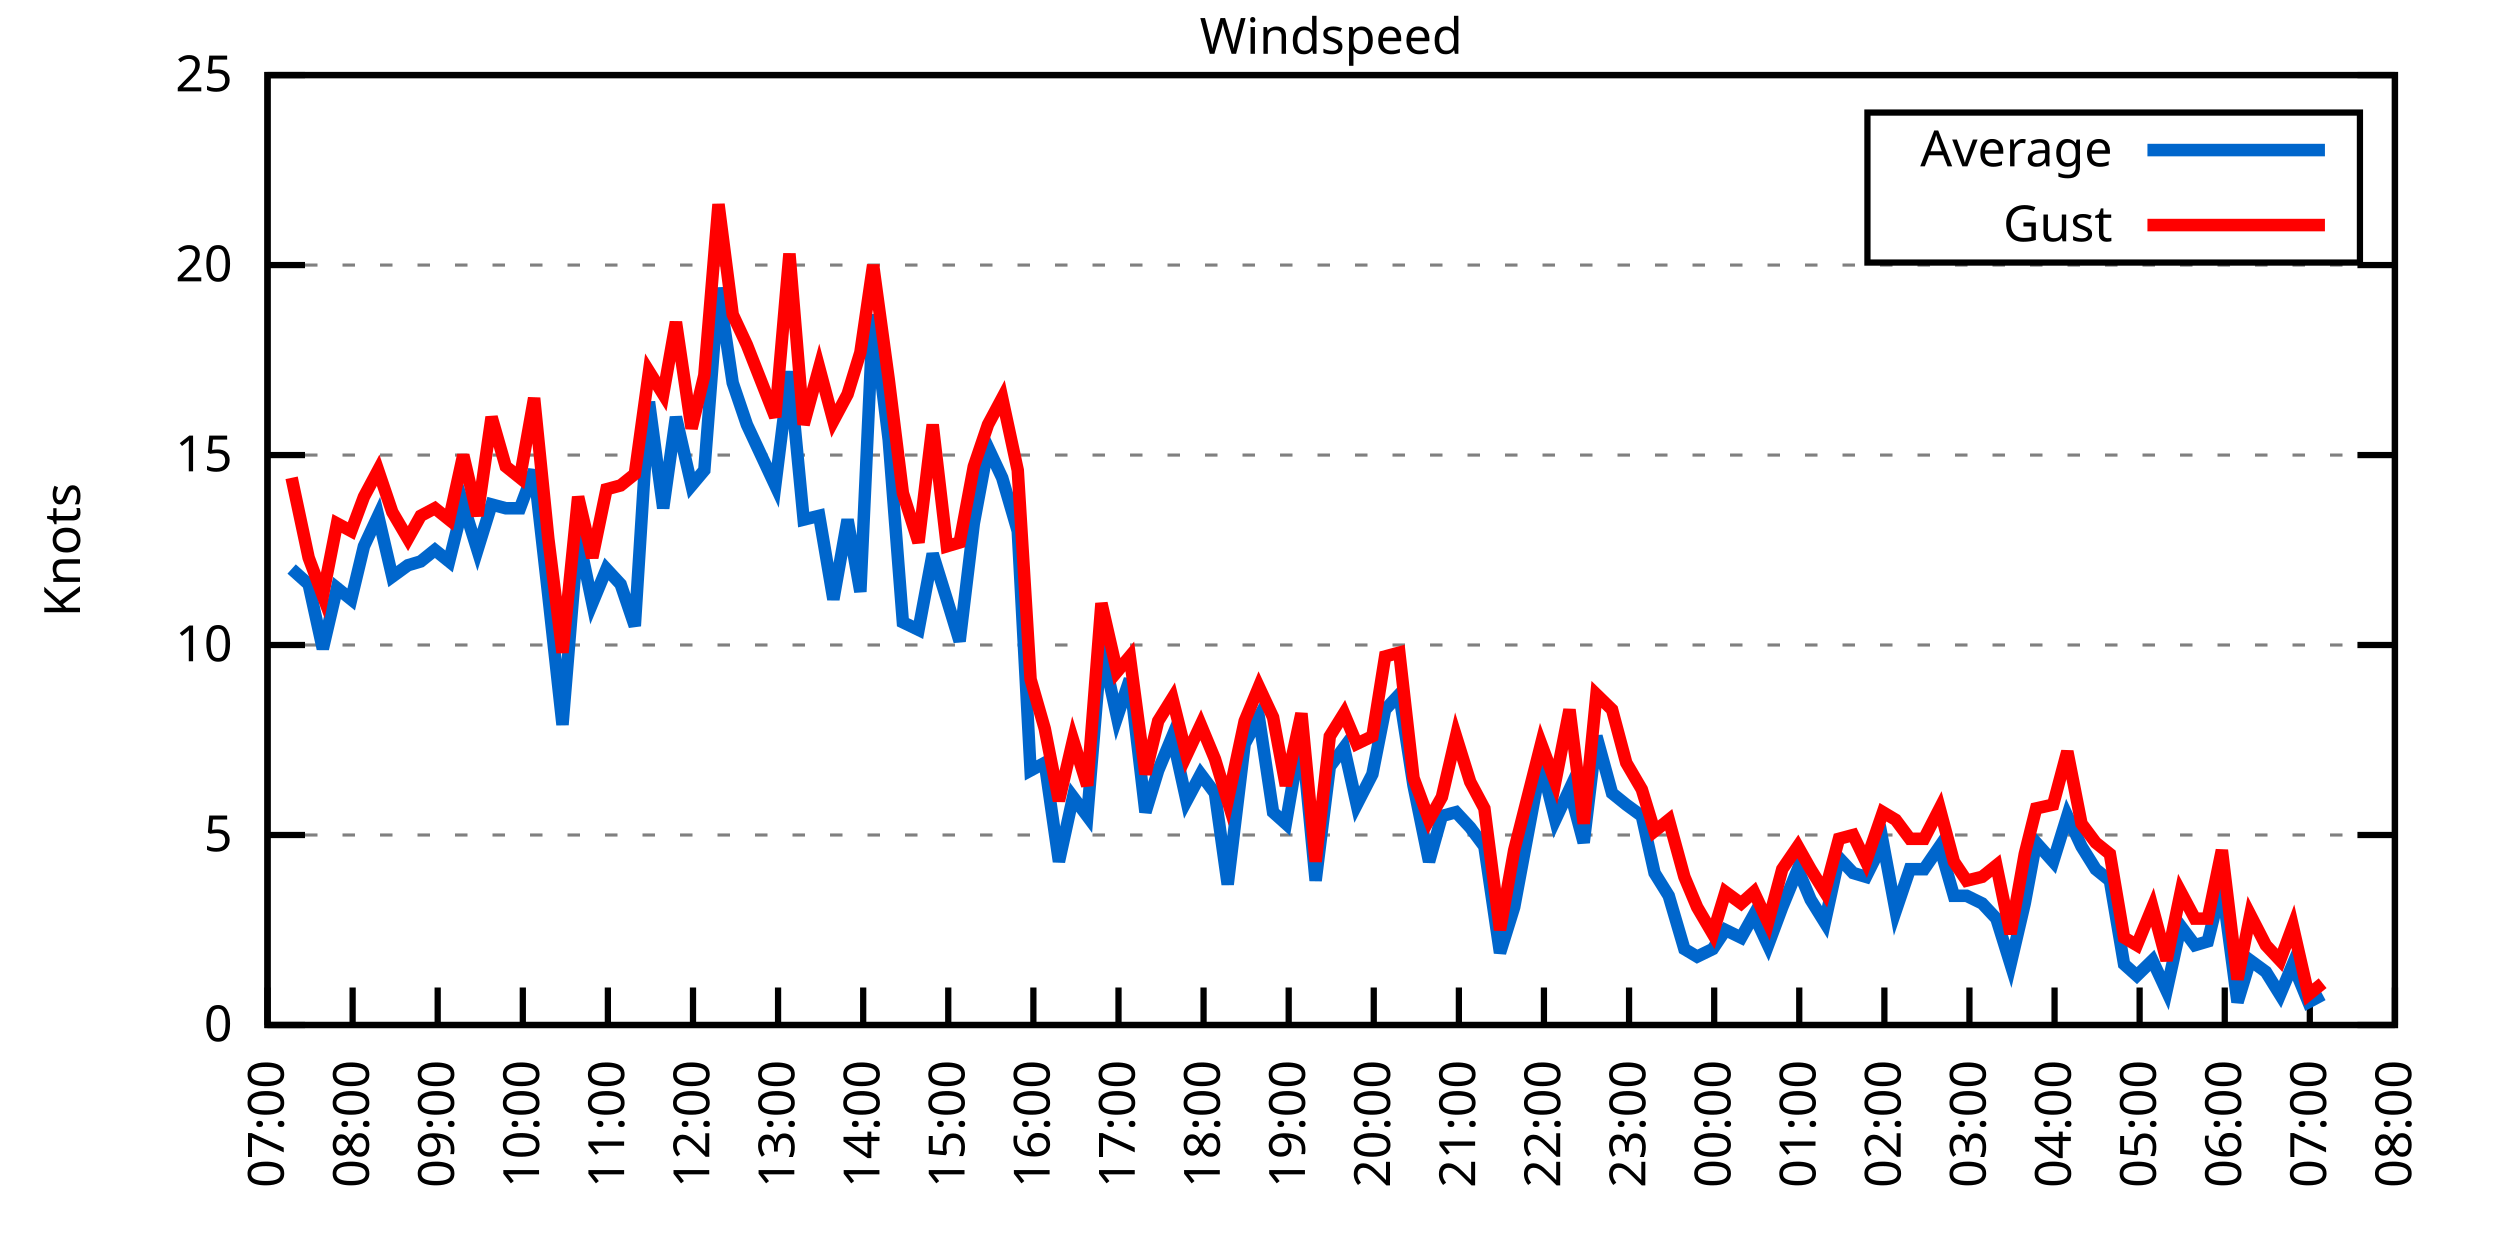
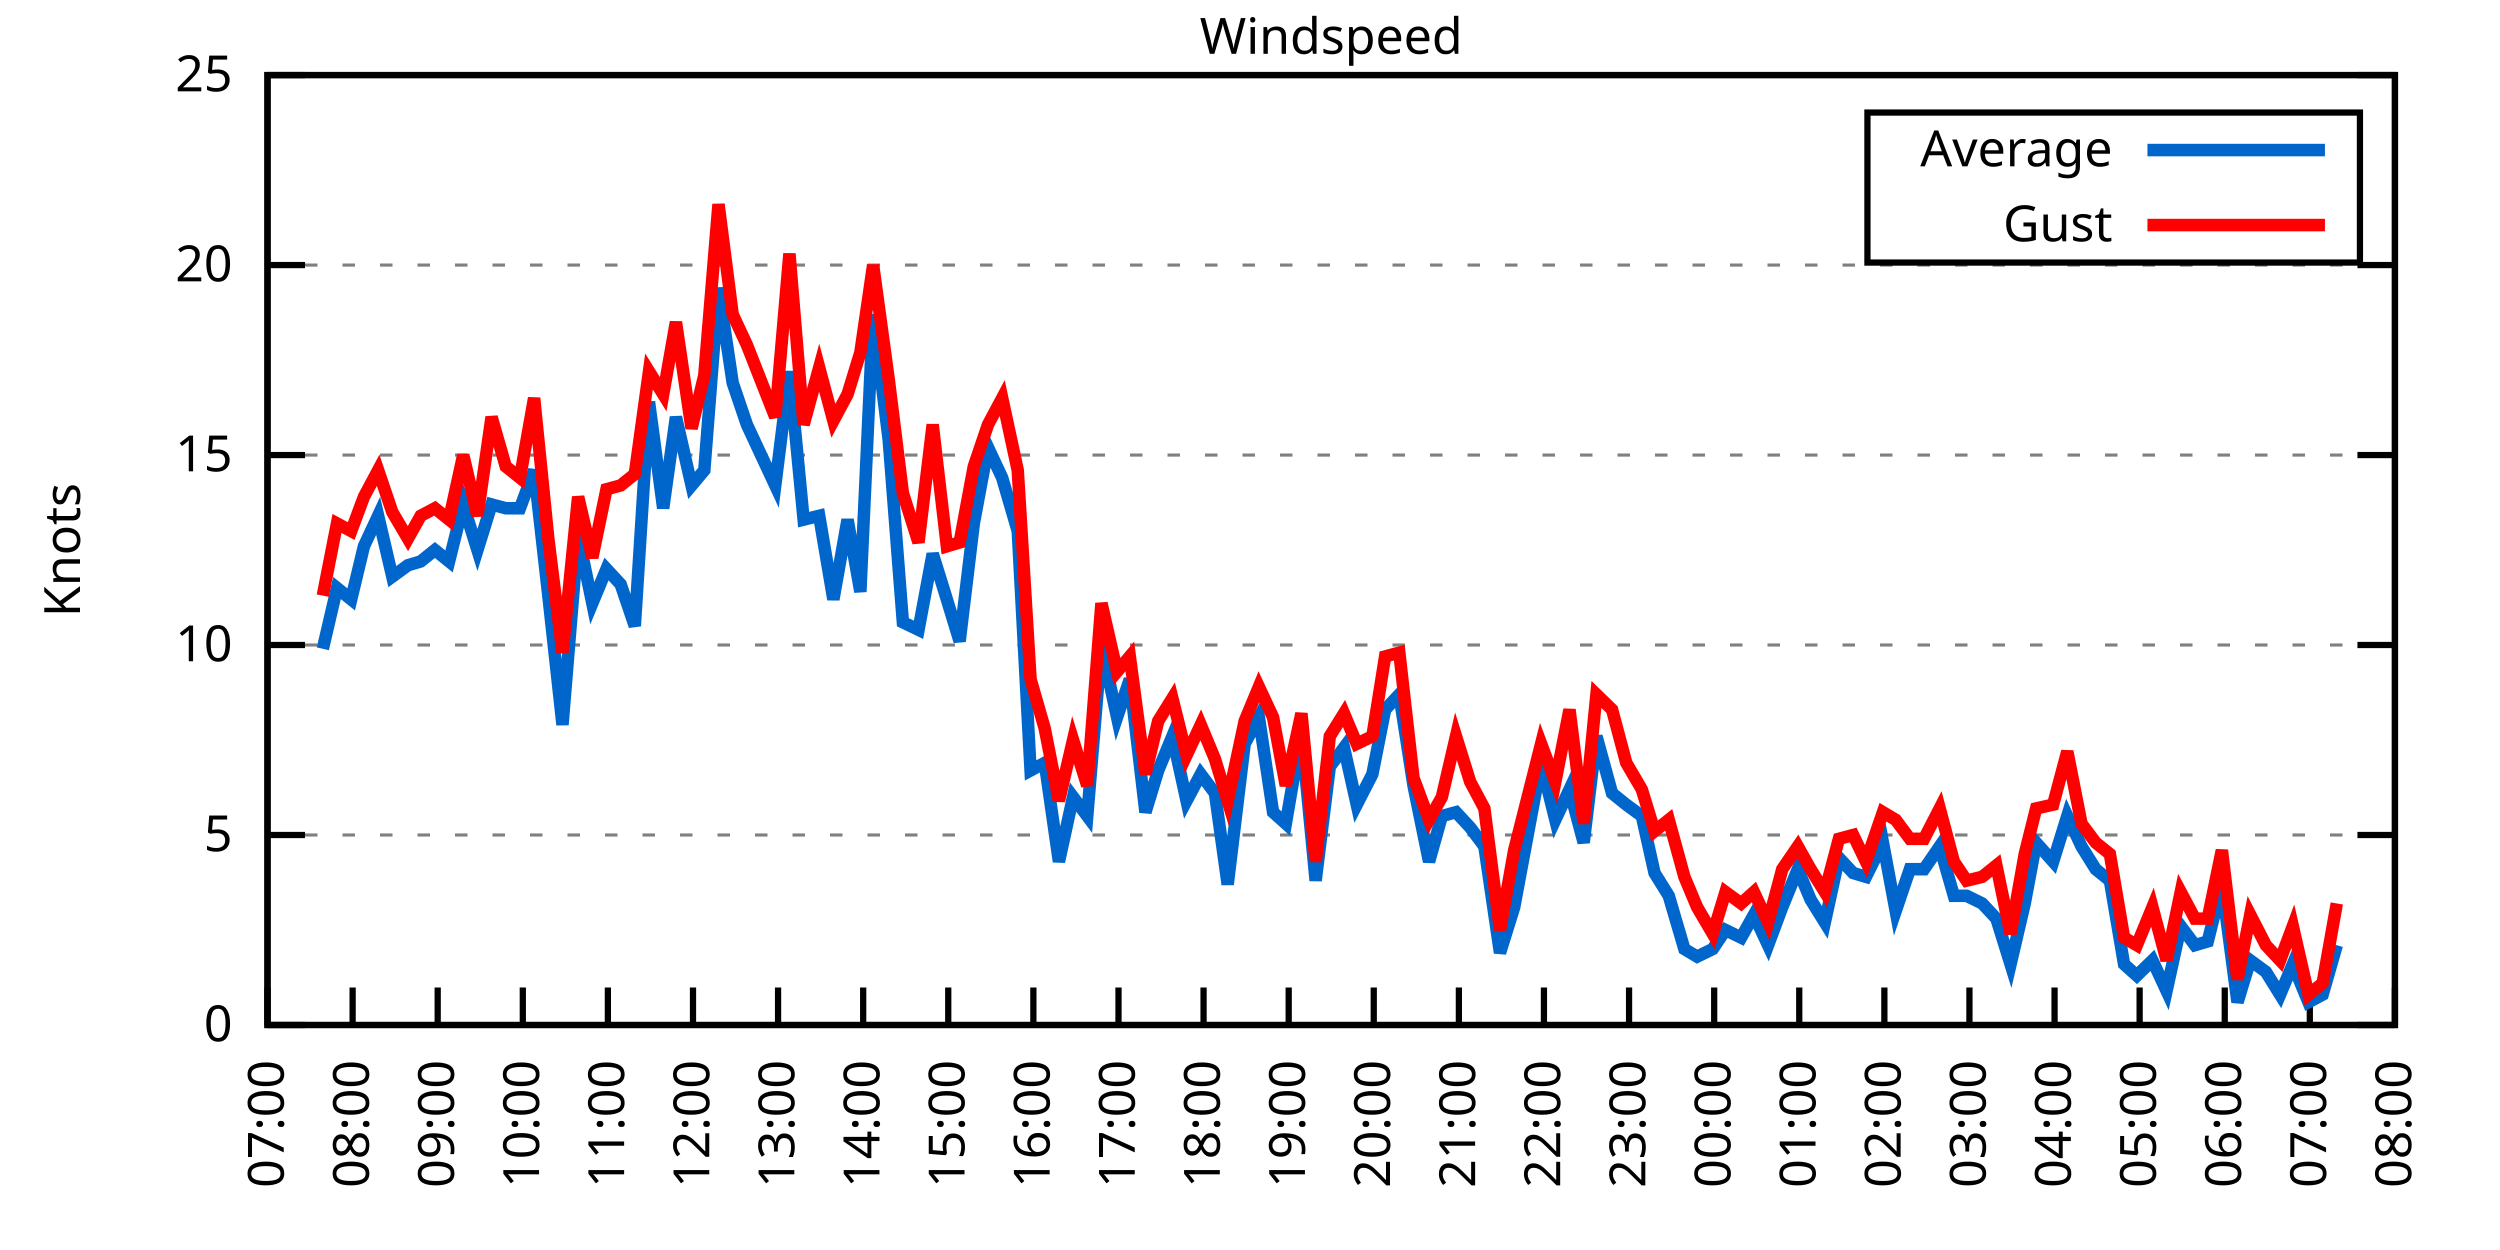
<svg xmlns="http://www.w3.org/2000/svg" xmlns:xlink="http://www.w3.org/1999/xlink" width="400" height="200" viewBox="0 0 400 200">
  <g id="gnuplot_canvas">
    <rect x="0" y="0" width="400" height="200" fill="none" />
    <defs>
      <circle id="gpDot" r="0.5" stroke-width="0.5" stroke="currentColor" />
      <path id="gpPt0" stroke-width="0.333" stroke="currentColor" d="M-1,0 h2 M0,-1 v2" />
      <path id="gpPt1" stroke-width="0.333" stroke="currentColor" d="M-1,-1 L1,1 M1,-1 L-1,1" />
      <path id="gpPt2" stroke-width="0.333" stroke="currentColor" d="M-1,0 L1,0 M0,-1 L0,1 M-1,-1 L1,1 M-1,1 L1,-1" />
      <rect id="gpPt3" stroke-width="0.333" stroke="currentColor" x="-1" y="-1" width="2" height="2" />
      <rect id="gpPt4" stroke-width="0.333" stroke="currentColor" fill="currentColor" x="-1" y="-1" width="2" height="2" />
      <circle id="gpPt5" stroke-width="0.333" stroke="currentColor" cx="0" cy="0" r="1" />
      <use xlink:href="#gpPt5" id="gpPt6" fill="currentColor" stroke="none" />
      <path id="gpPt7" stroke-width="0.333" stroke="currentColor" d="M0,-1.33 L-1.33,0.67 L1.33,0.67 z" />
      <use xlink:href="#gpPt7" id="gpPt8" fill="currentColor" stroke="none" />
      <use xlink:href="#gpPt7" id="gpPt9" stroke="currentColor" transform="rotate(180)" />
      <use xlink:href="#gpPt9" id="gpPt10" fill="currentColor" stroke="none" />
      <use xlink:href="#gpPt3" id="gpPt11" stroke="currentColor" transform="rotate(45)" />
      <use xlink:href="#gpPt11" id="gpPt12" fill="currentColor" stroke="none" />
      <path id="gpPt13" stroke-width="0.333" stroke="currentColor" d="M0,1.330 L1.265,0.411 L0.782,-1.067 L-0.782,-1.076 L-1.265,0.411 z" />
      <use xlink:href="#gpPt13" id="gpPt14" fill="currentColor" stroke="none" />
      <filter id="textbox" filterUnits="objectBoundingBox" x="0" y="0" height="1" width="1">
        <feFlood flood-color="white" flood-opacity="1" result="bgnd" />
        <feComposite in="SourceGraphic" in2="bgnd" operator="atop" />
      </filter>
      <filter id="greybox" filterUnits="objectBoundingBox" x="0" y="0" height="1" width="1">
        <feFlood flood-color="lightgrey" flood-opacity="1" result="grey" />
        <feComposite in="SourceGraphic" in2="grey" operator="atop" />
      </filter>
    </defs>
    <g fill="none" color="white" stroke="currentColor" stroke-width="1.00" stroke-linecap="butt" stroke-linejoin="miter">
</g>
    <g fill="none" color="black" stroke="currentColor" stroke-width="1.00" stroke-linecap="butt" stroke-linejoin="miter">
      <g stroke="none" shape-rendering="crispEdges">
        <polygon fill="rgb(255, 255, 255)" points="42.80,164.00 383.18,164.00 383.18,12.02 42.80,12.02 " />
      </g>
    </g>
    <g fill="none" color="black" stroke="currentColor" stroke-width="1.00" stroke-linecap="butt" stroke-linejoin="miter">
</g>
    <g fill="none" color="black" stroke="black" stroke-width="0.50" stroke-linecap="butt" stroke-linejoin="miter">
</g>
    <g fill="none" color="gray" stroke="currentColor" stroke-width="0.50" stroke-linecap="butt" stroke-linejoin="miter">
      <path stroke="gray" stroke-dasharray="2,4" class="gridline" d="M42.80,164.00 L383.19,164.00  " />
    </g>
    <g fill="none" color="gray" stroke="gray" stroke-width="1.00" stroke-linecap="butt" stroke-linejoin="miter">
</g>
    <g fill="none" color="black" stroke="currentColor" stroke-width="1.00" stroke-linecap="butt" stroke-linejoin="miter">
      <path stroke="black" d="M42.80,164.00 L48.80,164.00 M383.19,164.00 L377.19,164.00  " />
      <g transform="translate(37.20,166.60)" stroke="none" fill="black" font-family="Sans" font-size="8.00" text-anchor="end">
        <text>
          <tspan font-family="Sans"> 0</tspan>
        </text>
      </g>
    </g>
    <g fill="none" color="black" stroke="currentColor" stroke-width="1.00" stroke-linecap="butt" stroke-linejoin="miter">
</g>
    <g fill="none" color="black" stroke="black" stroke-width="0.50" stroke-linecap="butt" stroke-linejoin="miter">
</g>
    <g fill="none" color="gray" stroke="currentColor" stroke-width="0.50" stroke-linecap="butt" stroke-linejoin="miter">
      <path stroke="gray" stroke-dasharray="2,4" class="gridline" d="M42.80,133.60 L383.19,133.60  " />
    </g>
    <g fill="none" color="gray" stroke="gray" stroke-width="1.00" stroke-linecap="butt" stroke-linejoin="miter">
</g>
    <g fill="none" color="black" stroke="currentColor" stroke-width="1.00" stroke-linecap="butt" stroke-linejoin="miter">
      <path stroke="black" d="M42.80,133.60 L48.80,133.60 M383.19,133.60 L377.19,133.60  " />
      <g transform="translate(37.20,136.20)" stroke="none" fill="black" font-family="Sans" font-size="8.00" text-anchor="end">
        <text>
          <tspan font-family="Sans"> 5</tspan>
        </text>
      </g>
    </g>
    <g fill="none" color="black" stroke="currentColor" stroke-width="1.00" stroke-linecap="butt" stroke-linejoin="miter">
</g>
    <g fill="none" color="black" stroke="black" stroke-width="0.50" stroke-linecap="butt" stroke-linejoin="miter">
</g>
    <g fill="none" color="gray" stroke="currentColor" stroke-width="0.50" stroke-linecap="butt" stroke-linejoin="miter">
      <path stroke="gray" stroke-dasharray="2,4" class="gridline" d="M42.80,103.20 L383.19,103.20  " />
    </g>
    <g fill="none" color="gray" stroke="gray" stroke-width="1.00" stroke-linecap="butt" stroke-linejoin="miter">
</g>
    <g fill="none" color="black" stroke="currentColor" stroke-width="1.00" stroke-linecap="butt" stroke-linejoin="miter">
      <path stroke="black" d="M42.80,103.20 L48.80,103.20 M383.19,103.20 L377.19,103.20  " />
      <g transform="translate(37.20,105.80)" stroke="none" fill="black" font-family="Sans" font-size="8.00" text-anchor="end">
        <text>
          <tspan font-family="Sans"> 10</tspan>
        </text>
      </g>
    </g>
    <g fill="none" color="black" stroke="currentColor" stroke-width="1.00" stroke-linecap="butt" stroke-linejoin="miter">
</g>
    <g fill="none" color="black" stroke="black" stroke-width="0.50" stroke-linecap="butt" stroke-linejoin="miter">
</g>
    <g fill="none" color="gray" stroke="currentColor" stroke-width="0.50" stroke-linecap="butt" stroke-linejoin="miter">
      <path stroke="gray" stroke-dasharray="2,4" class="gridline" d="M42.80,72.81 L383.19,72.81  " />
    </g>
    <g fill="none" color="gray" stroke="gray" stroke-width="1.00" stroke-linecap="butt" stroke-linejoin="miter">
</g>
    <g fill="none" color="black" stroke="currentColor" stroke-width="1.00" stroke-linecap="butt" stroke-linejoin="miter">
      <path stroke="black" d="M42.80,72.81 L48.80,72.81 M383.19,72.81 L377.19,72.81  " />
      <g transform="translate(37.20,75.41)" stroke="none" fill="black" font-family="Sans" font-size="8.00" text-anchor="end">
        <text>
          <tspan font-family="Sans"> 15</tspan>
        </text>
      </g>
    </g>
    <g fill="none" color="black" stroke="currentColor" stroke-width="1.00" stroke-linecap="butt" stroke-linejoin="miter">
</g>
    <g fill="none" color="black" stroke="black" stroke-width="0.50" stroke-linecap="butt" stroke-linejoin="miter">
</g>
    <g fill="none" color="gray" stroke="currentColor" stroke-width="0.50" stroke-linecap="butt" stroke-linejoin="miter">
      <path stroke="gray" stroke-dasharray="2,4" class="gridline" d="M42.80,42.41 L383.19,42.41  " />
    </g>
    <g fill="none" color="gray" stroke="gray" stroke-width="1.00" stroke-linecap="butt" stroke-linejoin="miter">
</g>
    <g fill="none" color="black" stroke="currentColor" stroke-width="1.00" stroke-linecap="butt" stroke-linejoin="miter">
      <path stroke="black" d="M42.80,42.41 L48.80,42.41 M383.19,42.41 L377.19,42.41  " />
      <g transform="translate(37.20,45.01)" stroke="none" fill="black" font-family="Sans" font-size="8.00" text-anchor="end">
        <text>
          <tspan font-family="Sans"> 20</tspan>
        </text>
      </g>
    </g>
    <g fill="none" color="black" stroke="currentColor" stroke-width="1.00" stroke-linecap="butt" stroke-linejoin="miter">
</g>
    <g fill="none" color="black" stroke="black" stroke-width="0.50" stroke-linecap="butt" stroke-linejoin="miter">
</g>
    <g fill="none" color="gray" stroke="currentColor" stroke-width="0.50" stroke-linecap="butt" stroke-linejoin="miter">
      <path stroke="gray" stroke-dasharray="2,4" class="gridline" d="M42.80,12.01 L383.19,12.01  " />
    </g>
    <g fill="none" color="gray" stroke="gray" stroke-width="1.00" stroke-linecap="butt" stroke-linejoin="miter">
</g>
    <g fill="none" color="black" stroke="currentColor" stroke-width="1.00" stroke-linecap="butt" stroke-linejoin="miter">
      <path stroke="black" d="M42.80,12.01 L48.80,12.01 M383.19,12.01 L377.19,12.01  " />
      <g transform="translate(37.20,14.61)" stroke="none" fill="black" font-family="Sans" font-size="8.00" text-anchor="end">
        <text>
          <tspan font-family="Sans"> 25</tspan>
        </text>
      </g>
    </g>
    <g fill="none" color="black" stroke="currentColor" stroke-width="1.00" stroke-linecap="butt" stroke-linejoin="miter">
      <path stroke="black" d="M42.80,164.00 L42.80,158.00  " />
      <g transform="translate(45.40,169.60) rotate(270.00)" stroke="none" fill="black" font-family="Sans" font-size="8.00" text-anchor="end">
        <text>
          <tspan font-family="Sans">07:00</tspan>
        </text>
      </g>
    </g>
    <g fill="none" color="black" stroke="currentColor" stroke-width="1.00" stroke-linecap="butt" stroke-linejoin="miter">
      <path stroke="black" d="M56.42,164.00 L56.42,158.00  " />
      <g transform="translate(59.02,169.60) rotate(270.00)" stroke="none" fill="black" font-family="Sans" font-size="8.00" text-anchor="end">
        <text>
          <tspan font-family="Sans">08:00</tspan>
        </text>
      </g>
    </g>
    <g fill="none" color="black" stroke="currentColor" stroke-width="1.00" stroke-linecap="butt" stroke-linejoin="miter">
      <path stroke="black" d="M70.03,164.00 L70.03,158.00  " />
      <g transform="translate(72.63,169.60) rotate(270.00)" stroke="none" fill="black" font-family="Sans" font-size="8.00" text-anchor="end">
        <text>
          <tspan font-family="Sans">09:00</tspan>
        </text>
      </g>
    </g>
    <g fill="none" color="black" stroke="currentColor" stroke-width="1.00" stroke-linecap="butt" stroke-linejoin="miter">
      <path stroke="black" d="M83.65,164.00 L83.65,158.00  " />
      <g transform="translate(86.25,169.60) rotate(270.00)" stroke="none" fill="black" font-family="Sans" font-size="8.00" text-anchor="end">
        <text>
          <tspan font-family="Sans">10:00</tspan>
        </text>
      </g>
    </g>
    <g fill="none" color="black" stroke="currentColor" stroke-width="1.00" stroke-linecap="butt" stroke-linejoin="miter">
      <path stroke="black" d="M97.26,164.00 L97.26,158.00  " />
      <g transform="translate(99.86,169.60) rotate(270.00)" stroke="none" fill="black" font-family="Sans" font-size="8.00" text-anchor="end">
        <text>
          <tspan font-family="Sans">11:00</tspan>
        </text>
      </g>
    </g>
    <g fill="none" color="black" stroke="currentColor" stroke-width="1.00" stroke-linecap="butt" stroke-linejoin="miter">
      <path stroke="black" d="M110.88,164.00 L110.88,158.00  " />
      <g transform="translate(113.48,169.60) rotate(270.00)" stroke="none" fill="black" font-family="Sans" font-size="8.00" text-anchor="end">
        <text>
          <tspan font-family="Sans">12:00</tspan>
        </text>
      </g>
    </g>
    <g fill="none" color="black" stroke="currentColor" stroke-width="1.00" stroke-linecap="butt" stroke-linejoin="miter">
      <path stroke="black" d="M124.49,164.00 L124.49,158.00  " />
      <g transform="translate(127.09,169.60) rotate(270.00)" stroke="none" fill="black" font-family="Sans" font-size="8.00" text-anchor="end">
        <text>
          <tspan font-family="Sans">13:00</tspan>
        </text>
      </g>
    </g>
    <g fill="none" color="black" stroke="currentColor" stroke-width="1.00" stroke-linecap="butt" stroke-linejoin="miter">
      <path stroke="black" d="M138.11,164.00 L138.11,158.00  " />
      <g transform="translate(140.71,169.60) rotate(270.00)" stroke="none" fill="black" font-family="Sans" font-size="8.00" text-anchor="end">
        <text>
          <tspan font-family="Sans">14:00</tspan>
        </text>
      </g>
    </g>
    <g fill="none" color="black" stroke="currentColor" stroke-width="1.00" stroke-linecap="butt" stroke-linejoin="miter">
      <path stroke="black" d="M151.72,164.00 L151.72,158.00  " />
      <g transform="translate(154.32,169.60) rotate(270.00)" stroke="none" fill="black" font-family="Sans" font-size="8.00" text-anchor="end">
        <text>
          <tspan font-family="Sans">15:00</tspan>
        </text>
      </g>
    </g>
    <g fill="none" color="black" stroke="currentColor" stroke-width="1.00" stroke-linecap="butt" stroke-linejoin="miter">
      <path stroke="black" d="M165.34,164.00 L165.34,158.00  " />
      <g transform="translate(167.94,169.60) rotate(270.00)" stroke="none" fill="black" font-family="Sans" font-size="8.00" text-anchor="end">
        <text>
          <tspan font-family="Sans">16:00</tspan>
        </text>
      </g>
    </g>
    <g fill="none" color="black" stroke="currentColor" stroke-width="1.00" stroke-linecap="butt" stroke-linejoin="miter">
      <path stroke="black" d="M178.96,164.00 L178.96,158.00  " />
      <g transform="translate(181.56,169.60) rotate(270.00)" stroke="none" fill="black" font-family="Sans" font-size="8.00" text-anchor="end">
        <text>
          <tspan font-family="Sans">17:00</tspan>
        </text>
      </g>
    </g>
    <g fill="none" color="black" stroke="currentColor" stroke-width="1.00" stroke-linecap="butt" stroke-linejoin="miter">
      <path stroke="black" d="M192.57,164.00 L192.57,158.00  " />
      <g transform="translate(195.17,169.60) rotate(270.00)" stroke="none" fill="black" font-family="Sans" font-size="8.00" text-anchor="end">
        <text>
          <tspan font-family="Sans">18:00</tspan>
        </text>
      </g>
    </g>
    <g fill="none" color="black" stroke="currentColor" stroke-width="1.00" stroke-linecap="butt" stroke-linejoin="miter">
      <path stroke="black" d="M206.19,164.00 L206.19,158.00  " />
      <g transform="translate(208.79,169.60) rotate(270.00)" stroke="none" fill="black" font-family="Sans" font-size="8.00" text-anchor="end">
        <text>
          <tspan font-family="Sans">19:00</tspan>
        </text>
      </g>
    </g>
    <g fill="none" color="black" stroke="currentColor" stroke-width="1.00" stroke-linecap="butt" stroke-linejoin="miter">
      <path stroke="black" d="M219.80,164.00 L219.80,158.00  " />
      <g transform="translate(222.40,169.60) rotate(270.00)" stroke="none" fill="black" font-family="Sans" font-size="8.00" text-anchor="end">
        <text>
          <tspan font-family="Sans">20:00</tspan>
        </text>
      </g>
    </g>
    <g fill="none" color="black" stroke="currentColor" stroke-width="1.00" stroke-linecap="butt" stroke-linejoin="miter">
      <path stroke="black" d="M233.42,164.00 L233.42,158.00  " />
      <g transform="translate(236.02,169.60) rotate(270.00)" stroke="none" fill="black" font-family="Sans" font-size="8.00" text-anchor="end">
        <text>
          <tspan font-family="Sans">21:00</tspan>
        </text>
      </g>
    </g>
    <g fill="none" color="black" stroke="currentColor" stroke-width="1.00" stroke-linecap="butt" stroke-linejoin="miter">
      <path stroke="black" d="M247.03,164.00 L247.03,158.00  " />
      <g transform="translate(249.63,169.60) rotate(270.00)" stroke="none" fill="black" font-family="Sans" font-size="8.00" text-anchor="end">
        <text>
          <tspan font-family="Sans">22:00</tspan>
        </text>
      </g>
    </g>
    <g fill="none" color="black" stroke="currentColor" stroke-width="1.00" stroke-linecap="butt" stroke-linejoin="miter">
      <path stroke="black" d="M260.65,164.00 L260.65,158.00  " />
      <g transform="translate(263.25,169.60) rotate(270.00)" stroke="none" fill="black" font-family="Sans" font-size="8.00" text-anchor="end">
        <text>
          <tspan font-family="Sans">23:00</tspan>
        </text>
      </g>
    </g>
    <g fill="none" color="black" stroke="currentColor" stroke-width="1.00" stroke-linecap="butt" stroke-linejoin="miter">
      <path stroke="black" d="M274.27,164.00 L274.27,158.00  " />
      <g transform="translate(276.87,169.60) rotate(270.00)" stroke="none" fill="black" font-family="Sans" font-size="8.00" text-anchor="end">
        <text>
          <tspan font-family="Sans">00:00</tspan>
        </text>
      </g>
    </g>
    <g fill="none" color="black" stroke="currentColor" stroke-width="1.00" stroke-linecap="butt" stroke-linejoin="miter">
      <path stroke="black" d="M287.88,164.00 L287.88,158.00  " />
      <g transform="translate(290.48,169.60) rotate(270.00)" stroke="none" fill="black" font-family="Sans" font-size="8.00" text-anchor="end">
        <text>
          <tspan font-family="Sans">01:00</tspan>
        </text>
      </g>
    </g>
    <g fill="none" color="black" stroke="currentColor" stroke-width="1.00" stroke-linecap="butt" stroke-linejoin="miter">
      <path stroke="black" d="M301.50,164.00 L301.50,158.00  " />
      <g transform="translate(304.10,169.60) rotate(270.00)" stroke="none" fill="black" font-family="Sans" font-size="8.00" text-anchor="end">
        <text>
          <tspan font-family="Sans">02:00</tspan>
        </text>
      </g>
    </g>
    <g fill="none" color="black" stroke="currentColor" stroke-width="1.00" stroke-linecap="butt" stroke-linejoin="miter">
      <path stroke="black" d="M315.11,164.00 L315.11,158.00  " />
      <g transform="translate(317.71,169.60) rotate(270.00)" stroke="none" fill="black" font-family="Sans" font-size="8.00" text-anchor="end">
        <text>
          <tspan font-family="Sans">03:00</tspan>
        </text>
      </g>
    </g>
    <g fill="none" color="black" stroke="currentColor" stroke-width="1.00" stroke-linecap="butt" stroke-linejoin="miter">
      <path stroke="black" d="M328.73,164.00 L328.73,158.00  " />
      <g transform="translate(331.33,169.60) rotate(270.00)" stroke="none" fill="black" font-family="Sans" font-size="8.00" text-anchor="end">
        <text>
          <tspan font-family="Sans">04:00</tspan>
        </text>
      </g>
    </g>
    <g fill="none" color="black" stroke="currentColor" stroke-width="1.00" stroke-linecap="butt" stroke-linejoin="miter">
      <path stroke="black" d="M342.34,164.00 L342.34,158.00  " />
      <g transform="translate(344.94,169.60) rotate(270.00)" stroke="none" fill="black" font-family="Sans" font-size="8.00" text-anchor="end">
        <text>
          <tspan font-family="Sans">05:00</tspan>
        </text>
      </g>
    </g>
    <g fill="none" color="black" stroke="currentColor" stroke-width="1.00" stroke-linecap="butt" stroke-linejoin="miter">
      <path stroke="black" d="M355.96,164.00 L355.96,158.00  " />
      <g transform="translate(358.56,169.60) rotate(270.00)" stroke="none" fill="black" font-family="Sans" font-size="8.00" text-anchor="end">
        <text>
          <tspan font-family="Sans">06:00</tspan>
        </text>
      </g>
    </g>
    <g fill="none" color="black" stroke="currentColor" stroke-width="1.00" stroke-linecap="butt" stroke-linejoin="miter">
      <path stroke="black" d="M369.57,164.00 L369.57,158.00  " />
      <g transform="translate(372.17,169.60) rotate(270.00)" stroke="none" fill="black" font-family="Sans" font-size="8.00" text-anchor="end">
        <text>
          <tspan font-family="Sans">07:00</tspan>
        </text>
      </g>
    </g>
    <g fill="none" color="black" stroke="currentColor" stroke-width="1.00" stroke-linecap="butt" stroke-linejoin="miter">
      <path stroke="black" d="M383.19,164.00 L383.19,158.00  " />
      <g transform="translate(385.79,169.60) rotate(270.00)" stroke="none" fill="black" font-family="Sans" font-size="8.00" text-anchor="end">
        <text>
          <tspan font-family="Sans">08:00</tspan>
        </text>
      </g>
    </g>
    <g fill="none" color="black" stroke="currentColor" stroke-width="1.00" stroke-linecap="butt" stroke-linejoin="miter">
</g>
    <g fill="none" color="black" stroke="currentColor" stroke-width="1.00" stroke-linecap="butt" stroke-linejoin="miter">
      <path stroke="black" d="M42.80,12.01 L42.80,164.00 L383.19,164.00 L383.19,12.01 L42.80,12.01 Z  " />
    </g>
    <g fill="none" color="black" stroke="currentColor" stroke-width="1.00" stroke-linecap="butt" stroke-linejoin="miter">
</g>
    <g fill="none" color="black" stroke="currentColor" stroke-width="1.00" stroke-linecap="butt" stroke-linejoin="miter">
      <path stroke="black" d="M298.79,42.01 L298.79,18.01 L377.59,18.01 L377.59,42.01 L298.79,42.01 Z  " />
    </g>
    <g id="Windspeed_plot_1">
      <g fill="none" color="white" stroke="black" stroke-width="2.00" stroke-linecap="butt" stroke-linejoin="miter">
</g>
      <g fill="none" color="black" stroke="currentColor" stroke-width="2.00" stroke-linecap="butt" stroke-linejoin="miter">
        <g transform="translate(337.99,26.61)" stroke="none" fill="black" font-family="Sans" font-size="8.00" text-anchor="end">
          <text>
            <tspan font-family="Sans">Average</tspan>
          </text>
        </g>
      </g>
      <g fill="none" color="black" stroke="currentColor" stroke-width="2.00" stroke-linecap="butt" stroke-linejoin="miter">
-         <path stroke="rgb(  0, 102, 204)" d="M343.59,24.01 L371.99,24.01 M46.66,91.04 L49.38,93.48 L51.65,103.81 L53.92,94.08 L56.19,95.91 L58.23,87.40   L60.50,82.53 L62.77,92.26 L65.27,90.44 L67.31,89.83 L69.58,88.00 L71.85,89.83 L74.12,80.71 L76.39,88.00   L78.65,80.71 L80.92,81.32 L83.19,81.32 L85.46,75.24 L87.73,95.30 L90.00,115.97 L92.50,85.57 L94.77,96.52   L97.04,91.04 L99.30,93.48 L101.57,100.16 L103.84,64.29 L106.11,81.32 L108.15,66.73 L110.65,77.67 L112.69,75.24   L114.96,46.06 L117.23,61.25 L119.50,67.94 L124.04,77.67 L126.31,59.43 L128.58,83.14 L131.07,82.53 L133.34,95.91   L135.61,83.14 L137.66,94.69 L139.70,50.31 L142.19,70.37 L144.46,99.56 L146.96,100.77 L149.23,88.61 L151.50,95.91   L153.54,102.60 L155.81,83.75 L158.08,71.59 L160.35,76.45 L162.84,84.97 L164.89,123.27 L167.16,122.05 L169.43,137.86   L171.69,127.52 L173.96,130.56 L176.23,103.20 L178.73,114.76 L180.77,108.68 L183.27,129.95 L185.31,123.27 L187.58,117.80   L189.85,128.13 L192.12,123.87 L194.39,126.91 L196.43,141.51 L199.15,119.01 L201.42,114.76 L203.69,129.95 L205.73,131.78   L208.23,117.19 L210.50,140.90 L212.77,122.66 L215.04,119.62 L217.08,128.74 L219.58,123.87 L221.62,113.54 L223.89,111.11   L226.16,125.70 L228.65,137.86 L230.70,130.56 L232.96,129.95 L235.23,132.39 L237.50,135.43 L240.00,152.45 L242.27,145.15   L246.58,122.05 L248.85,131.17 L251.12,126.31 L253.39,134.82 L255.43,117.80 L257.93,126.91 L260.20,128.74 L262.69,130.56   L264.73,139.68 L267.00,143.33 L269.50,151.84 L271.54,153.06 L274.04,151.84 L276.08,148.80 L278.58,150.02 L280.62,146.37   L282.89,151.23 L285.16,145.15 L287.65,139.07 L289.70,143.94 L291.97,147.59 L294.23,137.25 L296.50,139.68 L298.55,140.29   L301.27,134.82 L303.31,145.76 L305.58,139.07 L307.85,139.07 L310.35,135.43 L312.62,143.33 L314.66,143.33 L317.15,144.55   L319.42,146.98 L321.69,154.27 L323.96,144.55 L325.78,134.82 L328.50,137.86 L330.77,130.56 L333.04,135.43 L335.31,139.07   L337.58,140.90 L339.85,154.27 L341.89,156.10 L344.39,153.66 L346.65,158.53 L348.92,148.19 L351.19,151.23 L353.24,150.62   L355.50,141.51 L358.00,160.35 L360.04,153.66 L362.54,155.49 L364.81,159.14 L366.85,154.27 L369.35,160.35 L371.62,159.14    " />
+         <path stroke="rgb(  0, 102, 204)" d="M343.59,24.01 L371.99,24.01 M51.65,103.81 L53.92,94.08 L56.19,95.91 L58.23,87.40 L60.50,82.53 L62.77,92.26   L65.27,90.44 L67.31,89.83 L69.58,88.00 L71.85,89.83 L74.12,80.71 L76.39,88.00 L78.65,80.71 L80.92,81.32   L83.19,81.32 L85.46,75.24 L87.73,95.30 L90.00,115.97 L92.50,85.57 L94.77,96.52 L97.04,91.04 L99.30,93.48   L101.57,100.16 L103.84,64.29 L106.11,81.32 L108.15,66.73 L110.65,77.67 L112.69,75.24 L114.96,46.06 L117.23,61.25   L119.50,67.94 L124.04,77.67 L126.31,59.43 L128.58,83.14 L131.07,82.53 L133.34,95.91 L135.61,83.14 L137.66,94.69   L139.70,50.31 L142.19,70.37 L144.46,99.56 L146.96,100.77 L149.23,88.61 L151.50,95.91 L153.54,102.60 L155.81,83.75   L158.08,71.59 L160.35,76.45 L162.84,84.97 L164.89,123.27 L167.16,122.05 L169.43,137.86 L171.69,127.52 L173.96,130.56   L176.23,103.20 L178.73,114.76 L180.77,108.68 L183.27,129.95 L185.31,123.27 L187.58,117.80 L189.85,128.13 L192.12,123.87   L194.39,126.91 L196.43,141.51 L199.15,119.01 L201.42,114.76 L203.69,129.95 L205.73,131.78 L208.23,117.19 L210.50,140.90   L212.77,122.66 L215.04,119.62 L217.08,128.74 L219.58,123.87 L221.62,113.54 L223.89,111.11 L226.16,125.70 L228.65,137.86   L230.70,130.56 L232.96,129.95 L235.23,132.39 L237.50,135.43 L240.00,152.45 L242.27,145.15 L246.58,122.05 L248.85,131.17   L251.12,126.31 L253.39,134.82 L255.43,117.80 L257.93,126.91 L260.20,128.74 L262.69,130.56 L264.73,139.68 L267.00,143.33   L269.50,151.84 L271.54,153.06 L274.04,151.84 L276.08,148.80 L278.58,150.02 L280.62,146.37 L282.89,151.23 L285.16,145.15   L287.65,139.07 L289.70,143.94 L291.97,147.59 L294.23,137.25 L296.50,139.68 L298.55,140.29 L301.27,134.82 L303.31,145.76   L305.58,139.07 L307.85,139.07 L310.35,135.43 L312.62,143.33 L314.66,143.33 L317.15,144.55 L319.42,146.98 L321.69,154.27   L323.96,144.55 L325.78,134.82 L328.50,137.86 L330.77,130.56 L333.04,135.43 L335.31,139.07 L337.58,140.90 L339.85,154.27   L341.89,156.10 L344.39,153.66 L346.65,158.53 L348.92,148.19 L351.19,151.23 L353.24,150.62 L355.50,141.51 L358.00,160.35   L360.04,153.66 L362.54,155.49 L364.81,159.14 L366.85,154.27 L369.35,160.35 L371.62,159.14 L373.89,151.23  " />
      </g>
    </g>
    <g id="Windspeed_plot_2">
      <g fill="none" color="black" stroke="currentColor" stroke-width="2.00" stroke-linecap="butt" stroke-linejoin="miter">
        <g transform="translate(337.99,38.61)" stroke="none" fill="black" font-family="Sans" font-size="8.00" text-anchor="end">
          <text>
            <tspan font-family="Sans">Gust</tspan>
          </text>
        </g>
      </g>
      <g fill="none" color="black" stroke="currentColor" stroke-width="2.00" stroke-linecap="butt" stroke-linejoin="miter">
-         <path stroke="rgb(255,   0,   0)" d="M343.59,36.01 L371.99,36.01 M46.66,76.45 L49.38,89.22 L51.65,95.30 L53.92,83.75 L56.19,84.97 L58.23,79.49   L60.50,75.24 L62.77,81.93 L65.27,86.18 L67.31,82.53 L69.58,81.32 L71.85,83.14 L74.12,72.81 L76.39,82.53   L78.65,66.73 L80.92,74.63 L83.19,76.45 L85.46,63.69 L87.73,86.18 L90.00,104.42 L92.50,79.49 L94.77,89.22   L97.04,78.28 L99.30,77.67 L101.57,75.85 L103.84,59.43 L106.11,63.08 L108.15,51.53 L110.65,68.55 L112.69,60.04   L114.96,32.68 L117.23,50.31 L119.50,55.18 L124.04,66.73 L126.31,40.58 L128.58,67.94 L131.07,58.82 L133.34,67.33   L135.61,63.08 L137.66,56.39 L139.70,42.41 L142.19,60.65 L144.46,78.89 L146.96,86.79 L149.23,67.94 L151.50,87.40   L153.54,86.79 L155.81,74.63 L158.08,67.94 L160.35,63.69 L162.84,75.24 L164.89,108.68 L167.16,116.58 L169.43,128.13   L171.69,118.40 L173.96,125.70 L176.23,96.52 L178.73,107.46 L180.77,105.03 L183.27,123.87 L185.31,115.36 L187.58,111.72   L189.85,120.83 L192.12,115.97 L194.39,121.44 L196.43,128.13 L199.15,115.36 L201.42,109.89 L203.69,114.76 L205.73,125.70   L208.23,114.15 L210.50,137.86 L212.77,117.80 L215.04,114.15 L217.08,119.01 L219.58,117.80 L221.62,105.03 L223.89,104.42   L226.16,124.48 L228.65,131.17 L230.70,127.52 L232.96,117.80 L235.23,125.09 L237.50,129.35 L240.00,148.80 L242.27,136.03   L246.58,119.01 L248.85,125.09 L251.12,113.54 L253.39,131.78 L255.43,111.11 L257.93,113.54 L260.20,122.05 L262.69,126.31   L264.73,132.99 L267.00,131.17 L269.50,140.29 L271.54,145.15 L274.04,149.41 L276.08,142.72 L278.58,144.55 L280.62,142.72   L282.89,147.59 L285.16,139.07 L287.65,135.43 L289.70,139.07 L291.97,142.72 L294.23,134.21 L296.50,133.60 L298.55,137.86   L301.27,129.95 L303.31,131.17 L305.58,134.21 L307.85,134.21 L310.35,129.35 L312.62,137.86 L314.66,140.90 L317.15,140.29   L319.42,138.47 L321.69,149.41 L323.96,136.64 L325.78,129.35 L328.50,128.74 L330.77,120.23 L333.04,131.78 L335.31,134.82   L337.58,136.64 L339.85,150.02 L341.89,151.23 L344.39,145.15 L346.65,153.66 L348.92,142.72 L351.19,146.98 L353.24,146.98   L355.50,136.03 L358.00,156.70 L360.04,146.37 L362.54,151.23 L364.81,153.66 L366.85,148.19 L369.35,159.14 L371.62,157.31    " />
+         <path stroke="rgb(255,   0,   0)" d="M343.59,36.01 L371.99,36.01 M51.65,95.30 L53.92,83.75 L56.19,84.97 L58.23,79.49 L60.50,75.24 L62.77,81.93   L65.27,86.18 L67.31,82.53 L69.58,81.32 L71.85,83.14 L74.12,72.81 L76.39,82.53 L78.65,66.73 L80.92,74.63   L83.19,76.45 L85.46,63.69 L87.73,86.18 L90.00,104.42 L92.50,79.49 L94.77,89.22 L97.04,78.28 L99.30,77.67   L101.57,75.85 L103.84,59.43 L106.11,63.08 L108.15,51.53 L110.65,68.55 L112.69,60.04 L114.96,32.68 L117.23,50.31   L119.50,55.18 L124.04,66.73 L126.31,40.58 L128.58,67.94 L131.07,58.82 L133.34,67.33 L135.61,63.08 L137.66,56.39   L139.70,42.41 L142.19,60.65 L144.46,78.89 L146.96,86.79 L149.23,67.94 L151.50,87.40 L153.54,86.79 L155.81,74.63   L158.08,67.94 L160.35,63.69 L162.84,75.24 L164.89,108.68 L167.16,116.58 L169.43,128.13 L171.69,118.40 L173.96,125.70   L176.23,96.52 L178.73,107.46 L180.77,105.03 L183.27,123.87 L185.31,115.36 L187.58,111.72 L189.85,120.83 L192.12,115.97   L194.39,121.44 L196.43,128.13 L199.15,115.36 L201.42,109.89 L203.69,114.76 L205.73,125.70 L208.23,114.15 L210.50,137.86   L212.77,117.80 L215.04,114.15 L217.08,119.01 L219.58,117.80 L221.62,105.03 L223.89,104.42 L226.16,124.48 L228.65,131.17   L230.70,127.52 L232.96,117.80 L235.23,125.09 L237.50,129.35 L240.00,148.80 L242.27,136.03 L246.58,119.01 L248.85,125.09   L251.12,113.54 L253.39,131.78 L255.43,111.11 L257.93,113.54 L260.20,122.05 L262.69,126.31 L264.73,132.99 L267.00,131.17   L269.50,140.29 L271.54,145.15 L274.04,149.41 L276.08,142.72 L278.58,144.55 L280.62,142.72 L282.89,147.59 L285.16,139.07   L287.65,135.43 L289.70,139.07 L291.97,142.72 L294.23,134.21 L296.50,133.60 L298.55,137.86 L301.27,129.95 L303.31,131.17   L305.58,134.21 L307.85,134.21 L310.35,129.35 L312.62,137.86 L314.66,140.90 L317.15,140.29 L319.42,138.47 L321.69,149.41   L323.96,136.64 L325.78,129.35 L328.50,128.74 L330.77,120.23 L333.04,131.78 L335.31,134.82 L337.58,136.64 L339.85,150.02   L341.89,151.23 L344.39,145.15 L346.65,153.66 L348.92,142.72 L351.19,146.98 L353.24,146.98 L355.50,136.03 L358.00,156.70   L360.04,146.37 L362.54,151.23 L364.81,153.66 L366.85,148.19 L369.35,159.14 L371.62,157.31 L373.89,144.55  " />
      </g>
    </g>
    <g fill="none" color="black" stroke="currentColor" stroke-width="2.00" stroke-linecap="butt" stroke-linejoin="miter">
</g>
    <g fill="none" color="black" stroke="black" stroke-width="1.00" stroke-linecap="butt" stroke-linejoin="miter">
</g>
    <g fill="none" color="black" stroke="currentColor" stroke-width="1.00" stroke-linecap="butt" stroke-linejoin="miter">
      <path stroke="black" d="M42.80,12.01 L42.80,164.00 L383.19,164.00 L383.19,12.01 L42.80,12.01 Z  " />
      <g transform="translate(12.80,88.01) rotate(270.00)" stroke="none" fill="black" font-family="Sans" font-size="8.00" text-anchor="middle">
        <text>
          <tspan font-family="Sans">Knots</tspan>
        </text>
      </g>
    </g>
    <g fill="none" color="black" stroke="currentColor" stroke-width="1.00" stroke-linecap="butt" stroke-linejoin="miter">
</g>
    <g fill="none" color="black" stroke="currentColor" stroke-width="1.00" stroke-linecap="butt" stroke-linejoin="miter">
      <g transform="translate(212.99,8.61)" stroke="none" fill="black" font-family="Sans" font-size="8.00" text-anchor="middle">
        <text>
          <tspan font-family="Sans">Windspeed</tspan>
        </text>
      </g>
    </g>
    <g fill="none" color="black" stroke="currentColor" stroke-width="1.00" stroke-linecap="butt" stroke-linejoin="miter">
</g>
  </g>
</svg>
